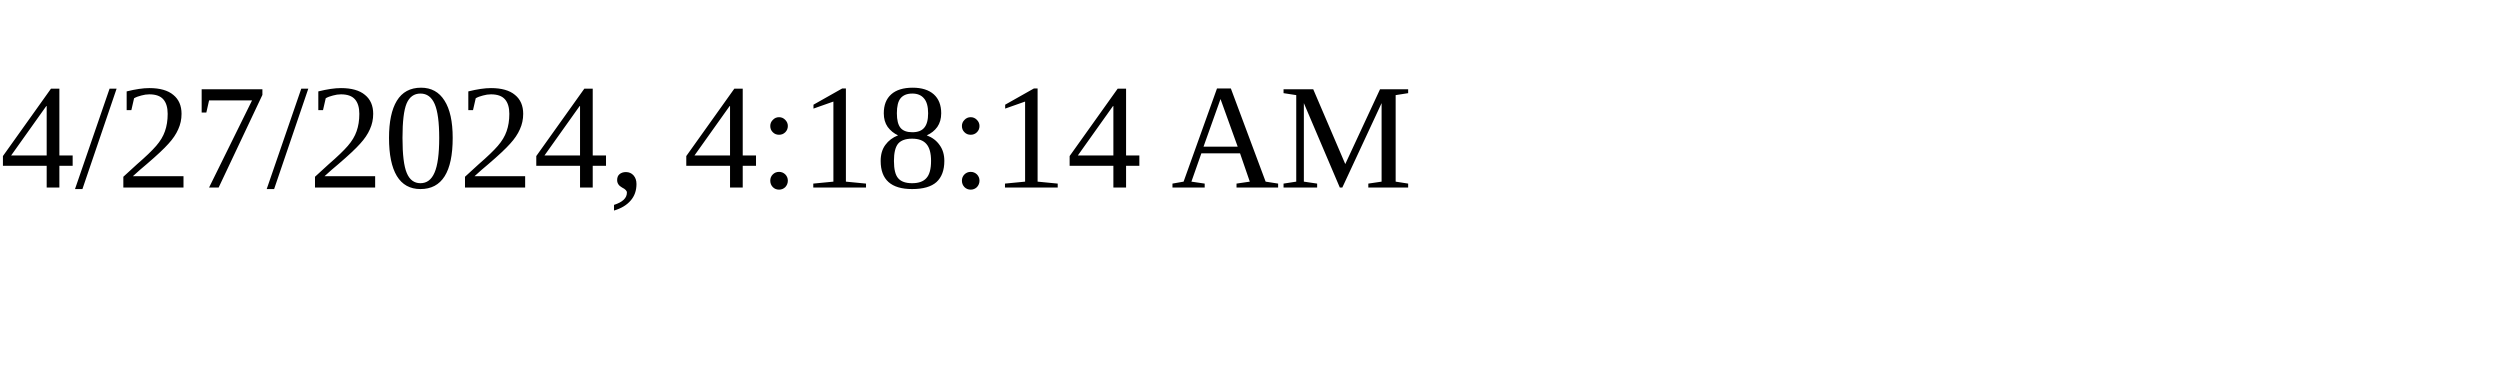
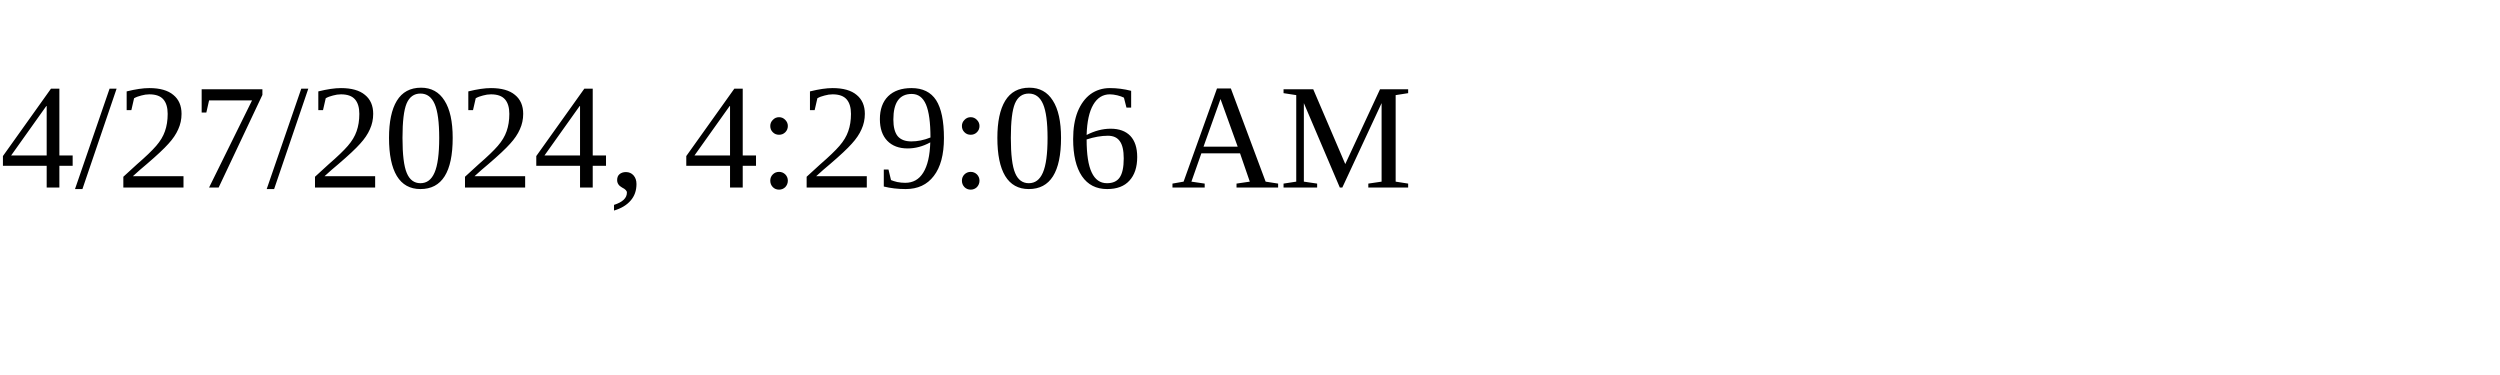
<svg xmlns="http://www.w3.org/2000/svg" height="30" width="200">
-   <text x="0" y="15">4/27/2024, 4:18:14 AM</text>
+   <text x="0" y="15">4/27/2024, 4:29:06 AM</text>
</svg>
